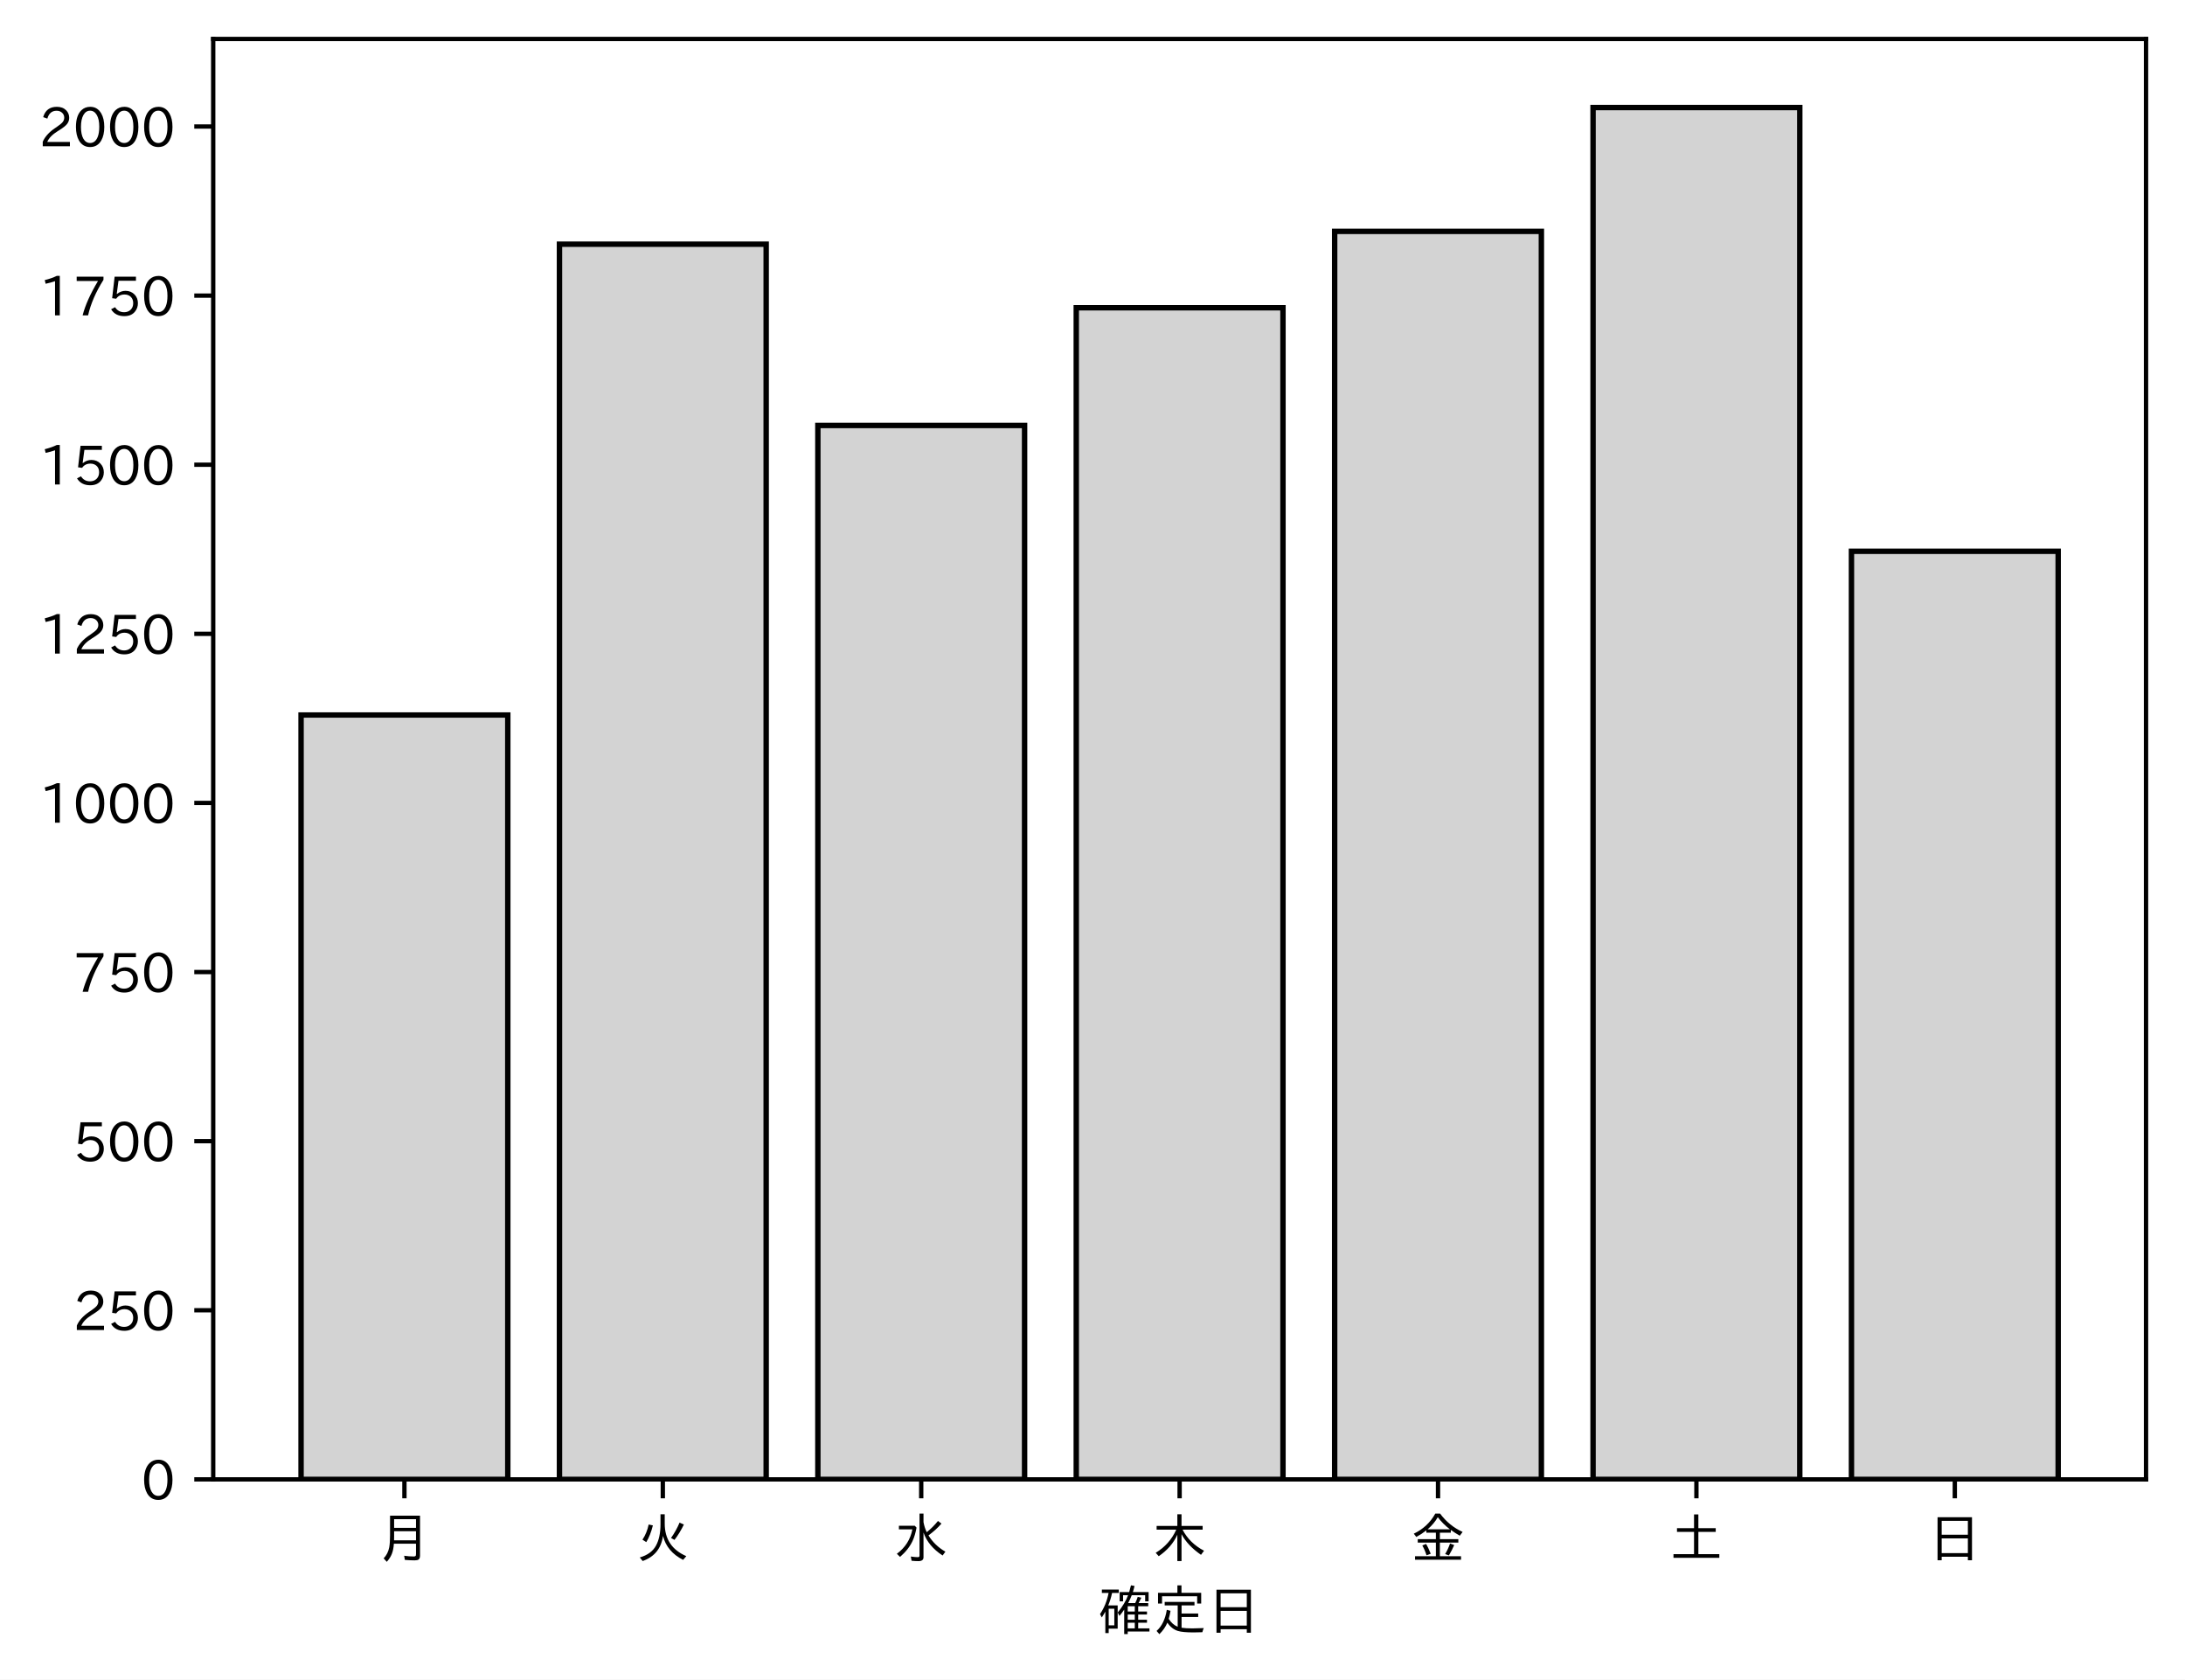
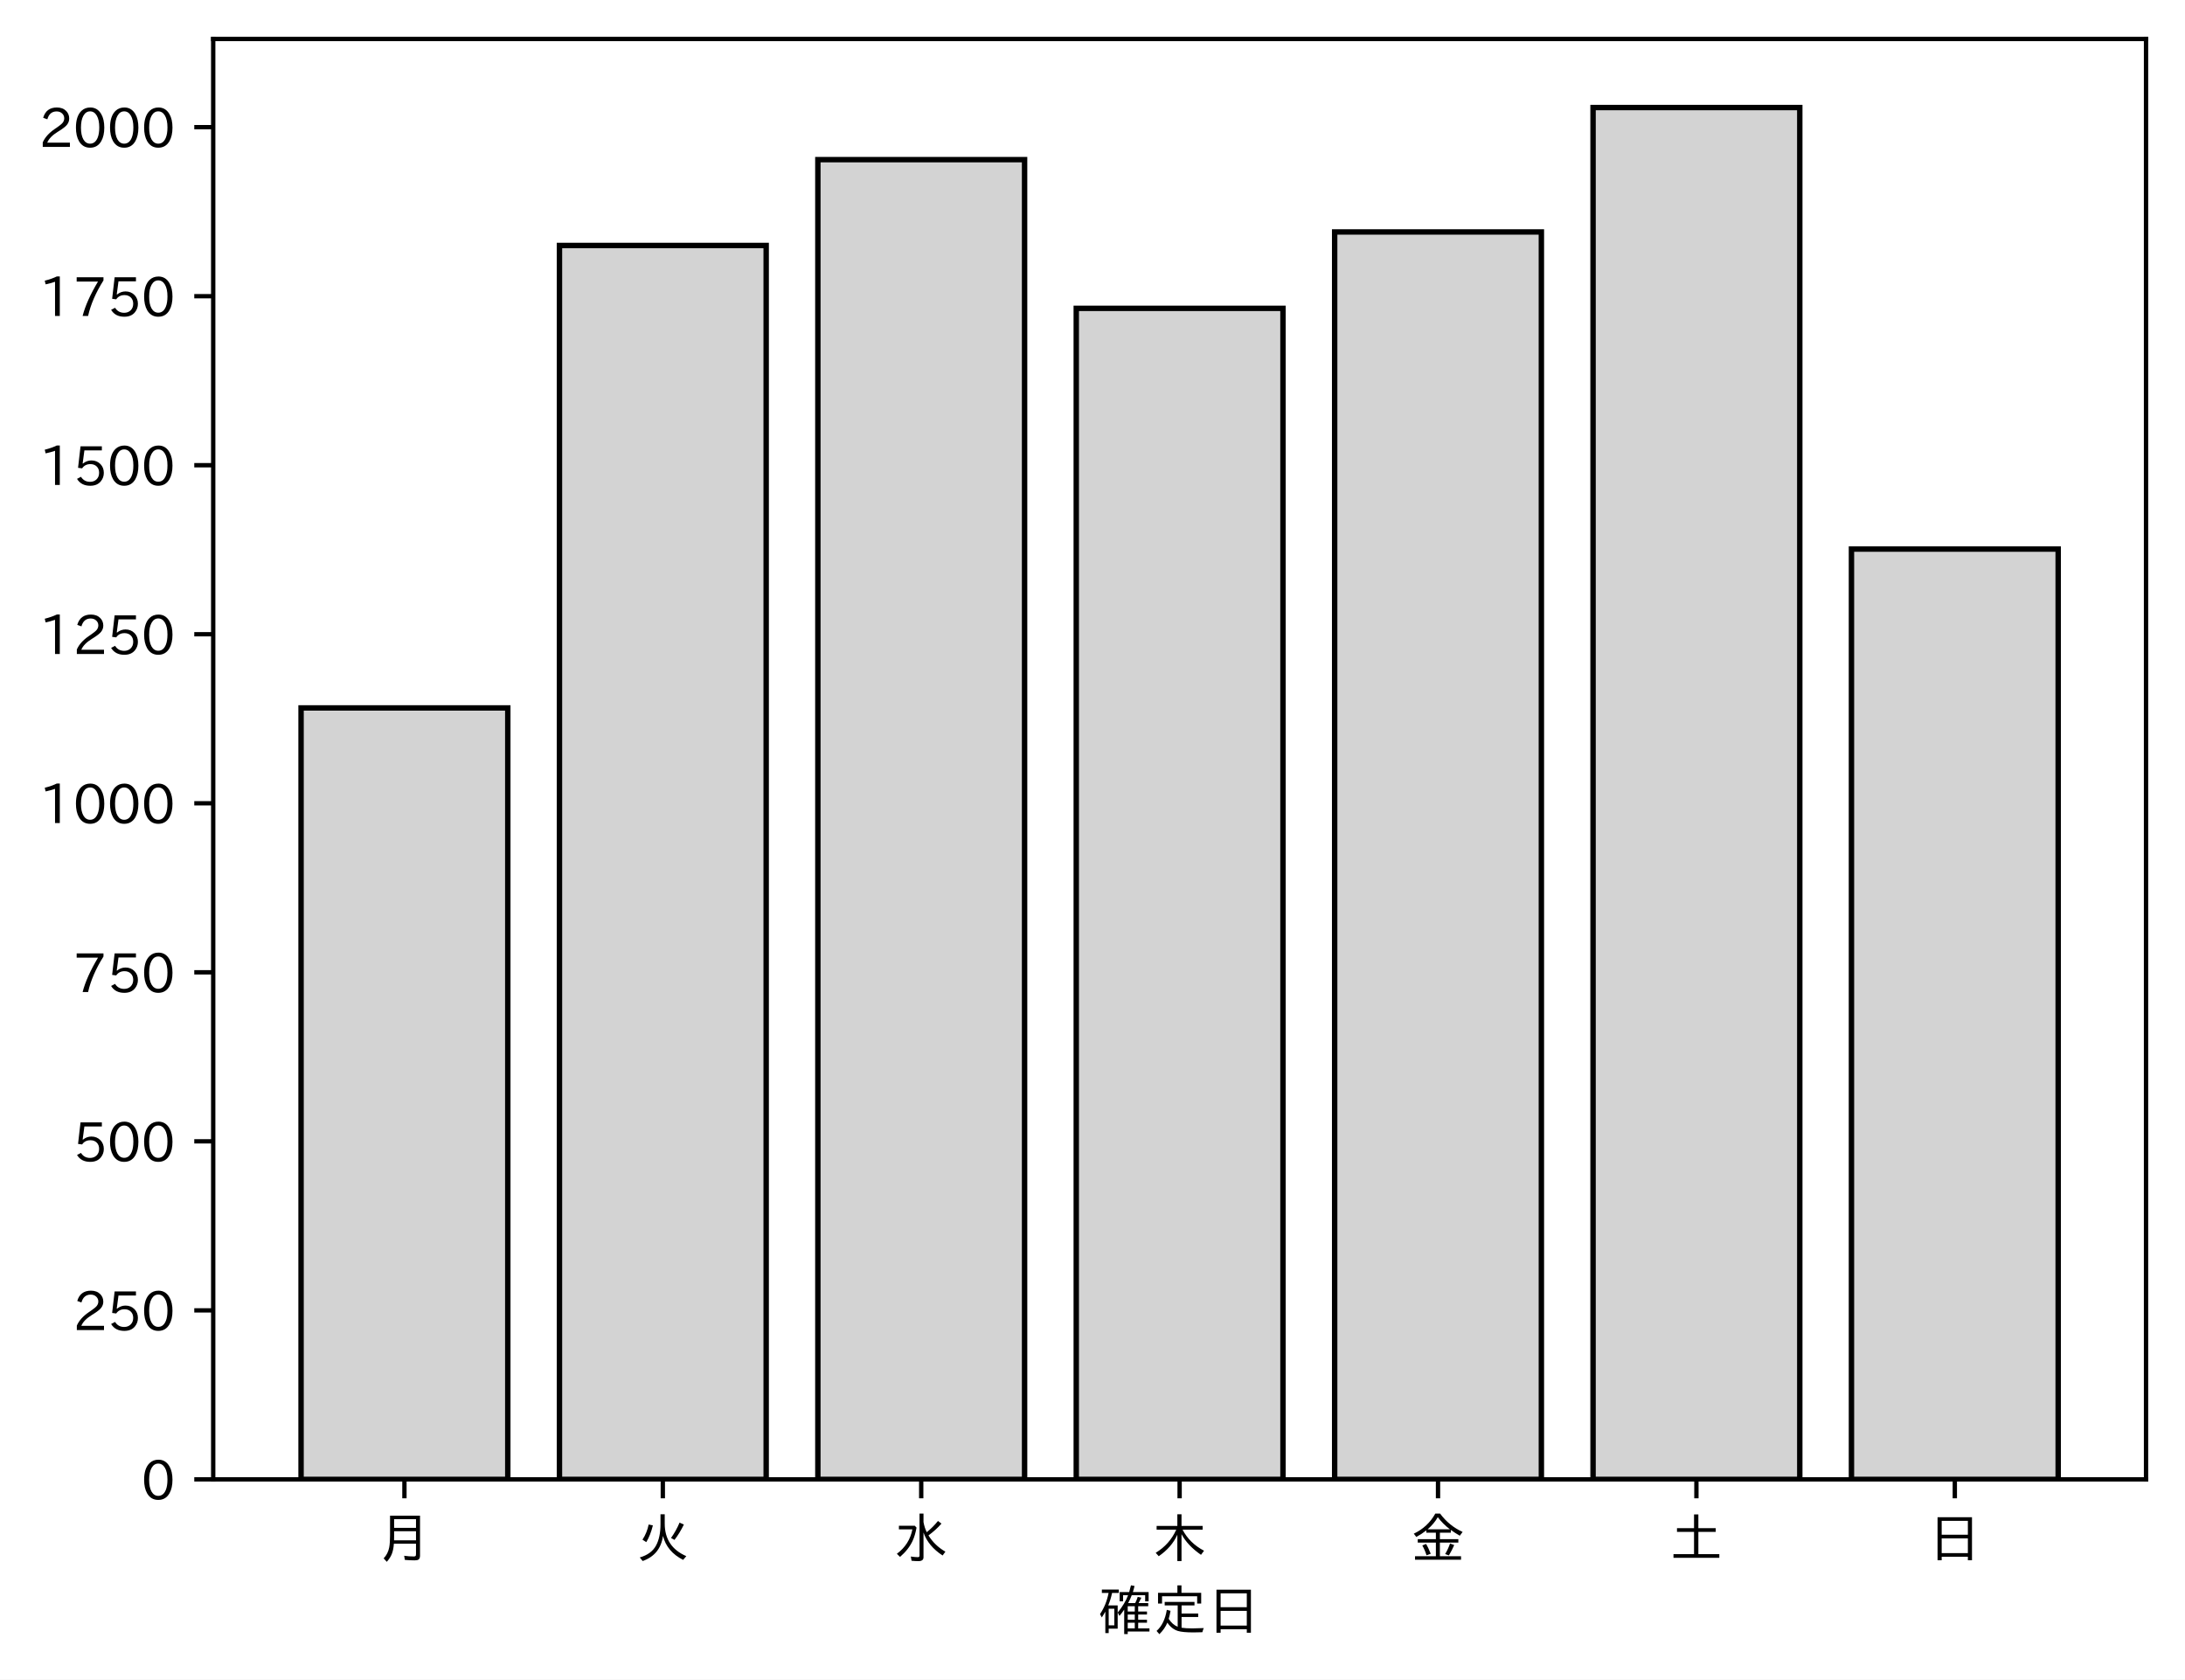
<svg xmlns="http://www.w3.org/2000/svg" xmlns:xlink="http://www.w3.org/1999/xlink" height="310.293pt" version="1.1" viewBox="0 0 403.714 310.293" width="403.714pt">
  <defs>
    <style type="text/css">
*{stroke-linecap:butt;stroke-linejoin:round;}
  </style>
  </defs>
  <g id="figure_1">
    <g id="patch_1">
      <path d="M 0 310.293  L 403.714 310.293  L 403.714 0  L 0 0  z " style="fill:#ffffff;" />
    </g>
    <g id="axes_1">
      <g id="patch_2">
        <path d="M 39.394 273.312  L 396.514 273.312  L 396.514 7.2  L 39.394 7.2  z " style="fill:#ffffff;" />
      </g>
      <g id="patch_3">
-         <path clip-path="url(#p6ae1aef68a)" d="M 55.626 273.312  L 93.821 273.312  L 93.821 132.095  L 55.626 132.095  z " style="fill:#d3d3d3;stroke:#000000;stroke-linejoin:miter;" />
+         <path clip-path="url(#p4f4222c333)" d="M 55.626 273.312  L 93.821 273.312  L 93.821 130.791  L 55.626 130.791  z " style="fill:#d3d3d3;stroke:#000000;stroke-linejoin:miter;" />
      </g>
      <g id="patch_4">
-         <path clip-path="url(#p6ae1aef68a)" d="M 103.37 273.312  L 141.564 273.312  L 141.564 45.116  L 103.37 45.116  z " style="fill:#d3d3d3;stroke:#000000;stroke-linejoin:miter;" />
+         <path clip-path="url(#p4f4222c333)" d="M 103.37 273.312  L 141.564 273.312  L 141.564 45.353  L 103.37 45.353  z " style="fill:#d3d3d3;stroke:#000000;stroke-linejoin:miter;" />
      </g>
      <g id="patch_5">
-         <path clip-path="url(#p6ae1aef68a)" d="M 151.113 273.312  L 189.308 273.312  L 189.308 78.608  L 151.113 78.608  z " style="fill:#d3d3d3;stroke:#000000;stroke-linejoin:miter;" />
+         <path clip-path="url(#p4f4222c333)" d="M 151.113 273.312  L 189.308 273.312  L 189.308 29.49  L 151.113 29.49  z " style="fill:#d3d3d3;stroke:#000000;stroke-linejoin:miter;" />
      </g>
      <g id="patch_6">
-         <path clip-path="url(#p6ae1aef68a)" d="M 198.856 273.312  L 237.051 273.312  L 237.051 56.863  L 198.856 56.863  z " style="fill:#d3d3d3;stroke:#000000;stroke-linejoin:miter;" />
+         <path clip-path="url(#p4f4222c333)" d="M 198.856 273.312  L 237.051 273.312  L 237.051 56.97  L 198.856 56.97  z " style="fill:#d3d3d3;stroke:#000000;stroke-linejoin:miter;" />
      </g>
      <g id="patch_7">
-         <path clip-path="url(#p6ae1aef68a)" d="M 246.6 273.312  L 284.794 273.312  L 284.794 42.742  L 246.6 42.742  z " style="fill:#d3d3d3;stroke:#000000;stroke-linejoin:miter;" />
+         <path clip-path="url(#p4f4222c333)" d="M 246.6 273.312  L 284.794 273.312  L 284.794 42.855  L 246.6 42.855  z " style="fill:#d3d3d3;stroke:#000000;stroke-linejoin:miter;" />
      </g>
      <g id="patch_8">
-         <path clip-path="url(#p6ae1aef68a)" d="M 294.343 273.312  L 332.538 273.312  L 332.538 19.872  L 294.343 19.872  z " style="fill:#d3d3d3;stroke:#000000;stroke-linejoin:miter;" />
+         <path clip-path="url(#p4f4222c333)" d="M 294.343 273.312  L 332.538 273.312  L 332.538 19.872  L 294.343 19.872  z " style="fill:#d3d3d3;stroke:#000000;stroke-linejoin:miter;" />
      </g>
      <g id="patch_9">
-         <path clip-path="url(#p6ae1aef68a)" d="M 342.086 273.312  L 380.281 273.312  L 380.281 101.853  L 342.086 101.853  z " style="fill:#d3d3d3;stroke:#000000;stroke-linejoin:miter;" />
+         <path clip-path="url(#p4f4222c333)" d="M 342.086 273.312  L 380.281 273.312  L 380.281 101.437  L 342.086 101.437  z " style="fill:#d3d3d3;stroke:#000000;stroke-linejoin:miter;" />
      </g>
      <g id="matplotlib.axis_1">
        <g id="xtick_1">
          <g id="line2d_1">
            <defs>
-               <path d="M 0 0  L 0 3.5  " id="m862736584c" style="stroke:#000000;stroke-width:0.8;" />
-             </defs>
-             <g>
-               <use style="stroke:#000000;stroke-width:0.8;" x="74.724" xlink:href="#m862736584c" y="273.312" />
+               <path d="M 0 0  L 0 3.5  " id="m1bd92348e5" style="stroke:#000000;stroke-width:0.8;" />
+             </defs>
+             <g>
+               <use style="stroke:#000000;stroke-width:0.8;" x="74.724" xlink:href="#m1bd92348e5" y="273.312" />
            </g>
          </g>
          <g id="text_1">
            <defs>
              <path d="M 78.812 77.875  L 78.812 4  Q 78.812 -1.219 76.078 -3.172  Q 73.969 -4.688 68.797 -4.688  Q 60.844 -4.688 50.828 -3.859  L 49.516 3.812  Q 58.594 2.484 67.094 2.484  Q 70.359 2.484 71.047 4.109  Q 71.391 4.891 71.391 6.844  L 71.391 26.125  L 30.516 26.125  Q 29.781 14.938 26.812 7.422  Q 24.031 0.094 17.438 -7.375  L 11.625 -0.984  Q 19.672 7.422 21.922 19.438  Q 23.438 27.688 23.438 41.406  L 23.438 77.875  z M 30.953 71.391  L 30.953 55.328  L 71.391 55.328  L 71.391 71.391  z M 30.953 49.125  L 30.953 39.938  Q 30.953 35.75 30.859 33.547  L 30.859 32.328  L 71.391 32.328  L 71.391 49.125  z " id="IPAexGothic-26376" />
            </defs>
            <g transform="translate(69.7238 287.8026)scale(0.1 -0.1)">
              <use xlink:href="#IPAexGothic-26376" />
            </g>
          </g>
        </g>
        <g id="xtick_2">
          <g id="line2d_2">
            <g>
-               <use style="stroke:#000000;stroke-width:0.8;" x="122.467" xlink:href="#m862736584c" y="273.312" />
+               <use style="stroke:#000000;stroke-width:0.8;" x="122.467" xlink:href="#m1bd92348e5" y="273.312" />
            </g>
          </g>
          <g id="text_2">
            <defs>
              <path d="M 53.516 80.422  L 53.516 63.188  Q 53.516 20.359 93.406 3.078  L 87.5 -3.812  Q 57.672 11.328 50.297 40.375  Q 45.359 5.672 12.797 -5.906  L 7.422 0.688  Q 28.859 6.844 37.406 22.609  Q 45.703 37.844 45.703 62.016  L 45.703 80.422  z M 12.406 33.5  Q 20.703 46.141 23.828 61.531  L 31.641 59.906  Q 27 41.312 19.438 29  z M 65.141 36.625  Q 74.656 50.047 80.906 64.984  L 88.922 61.531  Q 81.109 45.406 71.531 33.109  z " id="IPAexGothic-28779" />
            </defs>
            <g transform="translate(117.4671 287.8026)scale(0.1 -0.1)">
              <use xlink:href="#IPAexGothic-28779" />
            </g>
          </g>
        </g>
        <g id="xtick_3">
          <g id="line2d_3">
            <g>
-               <use style="stroke:#000000;stroke-width:0.8;" x="170.21" xlink:href="#m862736584c" y="273.312" />
+               <use style="stroke:#000000;stroke-width:0.8;" x="170.21" xlink:href="#m1bd92348e5" y="273.312" />
            </g>
          </g>
          <g id="text_3">
            <defs>
              <path d="M 54.203 65.922  Q 56.156 55.562 60.203 47.312  Q 71.578 56.453 81 68.109  L 87.406 63.188  Q 77.25 51.516 63.375 41.406  Q 75 22.609 94.672 11.375  L 89.5 4.297  Q 62.75 21.781 54.203 46.781  L 54.203 0.984  Q 54.203 -6.109 44.875 -6.109  Q 38.812 -6.109 32.172 -5.422  L 30.766 2.391  Q 38.422 1.219 44 1.219  Q 46.875 1.219 46.875 4.109  L 46.875 81.688  L 54.203 81.688  z M 8.797 59.281  L 38.094 59.281  L 41.359 55.766  Q 38.672 41.219 34.078 31.297  Q 26.656 15.375 10.891 1.703  L 4.984 7.422  Q 28.266 24.656 33.688 52.594  L 8.797 52.594  z " id="IPAexGothic-27700" />
            </defs>
            <g transform="translate(165.2104 287.8026)scale(0.1 -0.1)">
              <use xlink:href="#IPAexGothic-27700" />
            </g>
          </g>
        </g>
        <g id="xtick_4">
          <g id="line2d_4">
            <g>
-               <use style="stroke:#000000;stroke-width:0.8;" x="217.954" xlink:href="#m862736584c" y="273.312" />
+               <use style="stroke:#000000;stroke-width:0.8;" x="217.954" xlink:href="#m1bd92348e5" y="273.312" />
            </g>
          </g>
          <g id="text_4">
            <defs>
              <path d="M 55.422 52  Q 68.5 27 95.125 13.094  L 89.5 5.516  Q 64.594 22.797 53.516 43.703  L 53.516 -6  L 45.797 -6  L 45.797 42.672  Q 35.5 19.578 11.422 2.984  L 5.812 9.281  Q 31.453 24.75 43.797 52  L 7.516 52  L 7.516 58.891  L 45.797 58.891  L 45.797 80.469  L 53.516 80.469  L 53.516 58.891  L 92.531 58.891  L 92.531 52  z " id="IPAexGothic-26408" />
            </defs>
            <g transform="translate(212.9538 287.8026)scale(0.1 -0.1)">
              <use xlink:href="#IPAexGothic-26408" />
            </g>
          </g>
        </g>
        <g id="xtick_5">
          <g id="line2d_5">
            <g>
-               <use style="stroke:#000000;stroke-width:0.8;" x="265.697" xlink:href="#m862736584c" y="273.312" />
+               <use style="stroke:#000000;stroke-width:0.8;" x="265.697" xlink:href="#m1bd92348e5" y="273.312" />
            </g>
          </g>
          <g id="text_5">
            <defs>
              <path d="M 53.469 46.391  L 53.469 34.516  L 87.547 34.516  L 87.547 28.125  L 53.469 28.125  L 53.469 2.984  L 92.531 2.984  L 92.531 -3.516  L 7.516 -3.516  L 7.516 2.984  L 46.047 2.984  L 46.047 28.125  L 12.547 28.125  L 12.547 34.516  L 46.047 34.516  L 46.047 46.391  L 28.422 46.391  L 28.422 50.688  Q 19.734 43.891 9.906 38.531  L 5.219 44.578  Q 31.344 56.984 45.016 81.781  L 53.766 81.781  Q 70.359 59.234 95.453 47.797  L 90.234 40.828  Q 81.547 45.844 73.641 51.469  L 73.641 46.391  z M 72.016 52.688  Q 59.078 62.406 49.562 75.094  Q 42.828 63.141 30.812 52.688  z M 28.719 4.688  Q 26.078 13.719 21 22.797  L 27.875 25.688  Q 31.938 19.188 36.531 7.516  z M 63.188 6.891  Q 68.797 16.406 72.219 26.516  L 79.891 23.578  Q 75.922 14.156 70.125 4.5  z " id="IPAexGothic-37329" />
            </defs>
            <g transform="translate(260.6971 287.8026)scale(0.1 -0.1)">
              <use xlink:href="#IPAexGothic-37329" />
            </g>
          </g>
        </g>
        <g id="xtick_6">
          <g id="line2d_6">
            <g>
-               <use style="stroke:#000000;stroke-width:0.8;" x="313.44" xlink:href="#m862736584c" y="273.312" />
+               <use style="stroke:#000000;stroke-width:0.8;" x="313.44" xlink:href="#m1bd92348e5" y="273.312" />
            </g>
          </g>
          <g id="text_6">
            <defs>
              <path d="M 45.609 54.781  L 45.609 80.172  L 53.609 80.172  L 53.609 54.781  L 85.688 54.781  L 85.688 47.906  L 53.609 47.906  L 53.609 6.781  L 92.328 6.781  L 92.328 0  L 7.625 0  L 7.625 6.781  L 45.609 6.781  L 45.609 47.906  L 14.109 47.906  L 14.109 54.781  z " id="IPAexGothic-22303" />
            </defs>
            <g transform="translate(308.4404 287.8026)scale(0.1 -0.1)">
              <use xlink:href="#IPAexGothic-22303" />
            </g>
          </g>
        </g>
        <g id="xtick_7">
          <g id="line2d_7">
            <g>
-               <use style="stroke:#000000;stroke-width:0.8;" x="361.184" xlink:href="#m862736584c" y="273.312" />
+               <use style="stroke:#000000;stroke-width:0.8;" x="361.184" xlink:href="#m1bd92348e5" y="273.312" />
            </g>
          </g>
          <g id="text_7">
            <defs>
              <path d="M 81.734 75  L 81.734 -4.5  L 74.125 -4.5  L 74.125 2  L 25.734 2  L 25.734 -4.5  L 18.109 -4.5  L 18.109 75  z M 25.734 68.312  L 25.734 42.672  L 74.125 42.672  L 74.125 68.312  z M 25.734 35.891  L 25.734 8.688  L 74.125 8.688  L 74.125 35.891  z " id="IPAexGothic-26085" />
            </defs>
            <g transform="translate(356.1837 287.8026)scale(0.1 -0.1)">
              <use xlink:href="#IPAexGothic-26085" />
            </g>
          </g>
        </g>
        <g id="text_8">
          <defs>
            <path d="M 67.922 50.297  Q 70.562 55.281 72.609 61.812  L 79.297 60.203  Q 76.172 53.609 74.219 50.297  L 92 50.297  L 92 44.484  L 73.438 44.484  L 73.438 34.719  L 89.703 34.719  L 89.703 29.203  L 73.438 29.203  L 73.438 19.531  L 89.703 19.531  L 89.703 14.016  L 73.438 14.016  L 73.438 3.609  L 94.281 3.609  L 94.281 -2.203  L 54.109 -2.203  L 54.109 -6.984  L 47.609 -6.984  L 47.609 38.188  Q 43.062 31.547 38.812 26.609  L 35.688 32.812  Q 49.359 49.953 54.781 64.797  L 45.516 64.797  L 45.516 53.516  L 39.203 53.516  L 39.203 70.609  L 56.781 70.609  Q 58.594 76.609 60.109 83.109  L 66.703 81.891  Q 65.234 75.531 63.625 70.609  L 92.719 70.609  L 92.719 53.516  L 86.328 53.516  L 86.328 64.797  L 61.531 64.797  Q 58.547 56.984 54.891 50.297  z M 67.141 44.484  L 54.109 44.484  L 54.109 34.719  L 67.141 34.719  z M 67.141 29.203  L 54.109 29.203  L 54.109 19.531  L 67.141 19.531  z M 67.141 14.016  L 54.109 14.016  L 54.109 3.609  L 67.141 3.609  z M 18.109 46  L 35.547 46  L 35.547 3.078  L 18.953 3.078  L 18.953 -5.125  L 12.75 -5.125  L 12.75 34.469  Q 10.156 29.734 6.156 23.781  L 2.938 29.984  Q 14.547 47.078 18.75 69  L 6.344 69  L 6.344 75.297  L 37.641 75.297  L 37.641 69  L 25.25 69  L 24.953 68.016  Q 22.75 57.234 18.109 46  z M 18.953 39.891  L 18.953 9.188  L 29.344 9.188  L 29.344 39.891  z " id="IPAexGothic-30906" />
            <path d="M 53.609 4.734  Q 61.422 3.516 73.578 3.516  Q 81.109 3.516 94.578 4.109  Q 93.172 0.922 92 -3.562  Q 81.781 -3.906 75.688 -3.906  Q 55.766 -3.906 46.922 -1.219  Q 35.297 2.391 27.344 14.109  Q 22.516 2.547 12.594 -7.172  L 7.422 -1.172  Q 22.125 11.859 26.312 37.797  L 33.203 35.984  Q 31.734 27.438 29.828 21.188  Q 36.531 10.594 46.438 6.5  L 46.438 46  L 22.406 46  L 22.406 52.391  L 77.484 52.391  L 77.484 46  L 53.609 46  L 53.609 31  L 84.328 31  L 84.328 24.516  L 53.609 24.516  z M 53.422 69.188  L 89.844 69.188  L 89.844 49.469  L 82.422 49.469  L 82.422 62.891  L 17.531 62.891  L 17.531 49.469  L 10.109 49.469  L 10.109 69.188  L 45.906 69.188  L 45.906 83.016  L 53.422 83.016  z " id="IPAexGothic-23450" />
          </defs>
          <g transform="translate(202.9538 301.1932)scale(0.1 -0.1)">
            <use xlink:href="#IPAexGothic-30906" />
            <use x="100" xlink:href="#IPAexGothic-23450" />
            <use x="200" xlink:href="#IPAexGothic-26085" />
          </g>
        </g>
      </g>
      <g id="matplotlib.axis_2">
        <g id="ytick_1">
          <g id="line2d_8">
            <defs>
-               <path d="M 0 0  L -3.5 0  " id="m86e6a3cf7d" style="stroke:#000000;stroke-width:0.8;" />
-             </defs>
-             <g>
-               <use style="stroke:#000000;stroke-width:0.8;" x="39.394" xlink:href="#m86e6a3cf7d" y="273.312" />
+               <path d="M 0 0  L -3.5 0  " id="m32653188fa" style="stroke:#000000;stroke-width:0.8;" />
+             </defs>
+             <g>
+               <use style="stroke:#000000;stroke-width:0.8;" x="39.394" xlink:href="#m32653188fa" y="273.312" />
            </g>
          </g>
          <g id="text_9">
            <defs>
              <path d="M 31.844 73.828  Q 45.016 73.828 52.094 61.625  Q 57.719 51.953 57.719 36.625  Q 57.719 21.438 52.094 11.578  Q 45.125 -0.484 31.5 -0.484  Q 17.922 -0.484 10.938 11.578  Q 5.328 21.438 5.328 36.719  Q 5.328 58.016 15.625 67.719  Q 22.172 73.828 31.844 73.828  z M 31.5 66.656  Q 23.688 66.656 19.188 58.734  Q 14.594 50.734 14.594 36.625  Q 14.594 22.75 19.094 14.797  Q 23.641 6.984 31.5 6.984  Q 40.922 6.984 45.453 18.016  Q 48.438 25.344 48.438 37.109  Q 48.438 50.875 43.844 58.734  Q 39.203 66.656 31.5 66.656  z " id="IPAexGothic-48" />
            </defs>
            <g transform="translate(26.09531 277.0573)scale(0.1 -0.1)">
              <use xlink:href="#IPAexGothic-48" />
            </g>
          </g>
        </g>
        <g id="ytick_2">
          <g id="line2d_9">
            <g>
-               <use style="stroke:#000000;stroke-width:0.8;" x="39.394" xlink:href="#m86e6a3cf7d" y="242.069" />
+               <use style="stroke:#000000;stroke-width:0.8;" x="39.394" xlink:href="#m32653188fa" y="242.085" />
            </g>
          </g>
          <g id="text_10">
            <defs>
              <path d="M 57.172 0.984  L 6.984 0.984  L 6.984 9.281  Q 12.891 23.047 29.594 34.422  L 32.375 36.281  Q 40.922 42.141 43.609 45.406  Q 46.688 49.266 46.688 53.812  Q 46.688 58.938 43.062 62.547  Q 39.062 66.547 32.562 66.547  Q 19.531 66.547 15.484 52  L 7.766 54.781  Q 13.328 73.828 33.062 73.828  Q 43.844 73.828 50.25 67.438  Q 55.859 61.672 55.859 53.516  Q 55.859 47.469 52.25 42.531  Q 48.922 37.75 36.969 30.281  L 34.859 29  Q 19.625 19.578 15.281 8.891  L 57.172 8.891  z " id="IPAexGothic-50" />
              <path d="M 18.406 40.672  Q 25.531 46.297 33.938 46.297  Q 44 46.297 50.641 39.5  Q 56.844 33.016 56.844 23.391  Q 56.844 14.656 51.516 8.016  Q 44.828 -0.484 31.734 -0.484  Q 14.984 -0.484 7.328 12.25  L 14.656 16.062  Q 20.453 6.781 31.453 6.781  Q 38.531 6.781 43.266 11.188  Q 48.141 15.828 48.141 23.484  Q 48.141 30.719 43.844 35.016  Q 39.359 39.5 32.125 39.5  Q 21.969 39.5 16.75 31.688  L 9.234 32.672  L 13.812 72.406  L 53.219 72.406  L 53.219 64.891  L 20.953 64.891  L 17.719 40.672  z " id="IPAexGothic-53" />
            </defs>
-             <g transform="translate(13.49844 245.8147)scale(0.1 -0.1)">
+             <g transform="translate(13.49844 245.8301)scale(0.1 -0.1)">
              <use xlink:href="#IPAexGothic-50" />
              <use x="62.988" xlink:href="#IPAexGothic-53" />
              <use x="125.977" xlink:href="#IPAexGothic-48" />
            </g>
          </g>
        </g>
        <g id="ytick_3">
          <g id="line2d_10">
            <g>
-               <use style="stroke:#000000;stroke-width:0.8;" x="39.394" xlink:href="#m86e6a3cf7d" y="210.827" />
+               <use style="stroke:#000000;stroke-width:0.8;" x="39.394" xlink:href="#m32653188fa" y="210.858" />
            </g>
          </g>
          <g id="text_11">
-             <g transform="translate(13.49844 214.5721)scale(0.1 -0.1)">
+             <g transform="translate(13.49844 214.6029)scale(0.1 -0.1)">
              <use xlink:href="#IPAexGothic-53" />
              <use x="62.988" xlink:href="#IPAexGothic-48" />
              <use x="125.977" xlink:href="#IPAexGothic-48" />
            </g>
          </g>
        </g>
        <g id="ytick_4">
          <g id="line2d_11">
            <g>
-               <use style="stroke:#000000;stroke-width:0.8;" x="39.394" xlink:href="#m86e6a3cf7d" y="179.584" />
+               <use style="stroke:#000000;stroke-width:0.8;" x="39.394" xlink:href="#m32653188fa" y="179.63" />
            </g>
          </g>
          <g id="text_12">
            <defs>
              <path d="M 56.203 66.609  Q 34.969 32.906 27.781 0.984  L 17.672 0.984  Q 24.703 28.656 46.094 64.5  L 6.688 64.5  L 6.688 72.406  L 56.203 72.406  z " id="IPAexGothic-55" />
            </defs>
-             <g transform="translate(13.49844 183.3295)scale(0.1 -0.1)">
+             <g transform="translate(13.49844 183.3757)scale(0.1 -0.1)">
              <use xlink:href="#IPAexGothic-55" />
              <use x="62.988" xlink:href="#IPAexGothic-53" />
              <use x="125.977" xlink:href="#IPAexGothic-48" />
            </g>
          </g>
        </g>
        <g id="ytick_5">
          <g id="line2d_12">
            <g>
-               <use style="stroke:#000000;stroke-width:0.8;" x="39.394" xlink:href="#m86e6a3cf7d" y="148.342" />
+               <use style="stroke:#000000;stroke-width:0.8;" x="39.394" xlink:href="#m32653188fa" y="148.403" />
            </g>
          </g>
          <g id="text_13">
            <defs>
              <path d="M 38.484 0.984  L 29.688 0.984  L 29.688 64.109  Q 21.438 61.281 12.312 59.328  L 10.688 66.109  Q 23.734 69.391 32.906 73.922  L 38.484 73.922  z " id="IPAexGothic-49" />
            </defs>
-             <g transform="translate(7.2 152.0869)scale(0.1 -0.1)">
+             <g transform="translate(7.2 152.1485)scale(0.1 -0.1)">
              <use xlink:href="#IPAexGothic-49" />
              <use x="62.988" xlink:href="#IPAexGothic-48" />
              <use x="125.977" xlink:href="#IPAexGothic-48" />
              <use x="188.965" xlink:href="#IPAexGothic-48" />
            </g>
          </g>
        </g>
        <g id="ytick_6">
          <g id="line2d_13">
            <g>
-               <use style="stroke:#000000;stroke-width:0.8;" x="39.394" xlink:href="#m86e6a3cf7d" y="117.099" />
+               <use style="stroke:#000000;stroke-width:0.8;" x="39.394" xlink:href="#m32653188fa" y="117.176" />
            </g>
          </g>
          <g id="text_14">
-             <g transform="translate(7.2 120.8443)scale(0.1 -0.1)">
+             <g transform="translate(7.2 120.9213)scale(0.1 -0.1)">
              <use xlink:href="#IPAexGothic-49" />
              <use x="62.988" xlink:href="#IPAexGothic-50" />
              <use x="125.977" xlink:href="#IPAexGothic-53" />
              <use x="188.965" xlink:href="#IPAexGothic-48" />
            </g>
          </g>
        </g>
        <g id="ytick_7">
          <g id="line2d_14">
            <g>
-               <use style="stroke:#000000;stroke-width:0.8;" x="39.394" xlink:href="#m86e6a3cf7d" y="85.856" />
+               <use style="stroke:#000000;stroke-width:0.8;" x="39.394" xlink:href="#m32653188fa" y="85.949" />
            </g>
          </g>
          <g id="text_15">
-             <g transform="translate(7.2 89.60169)scale(0.1 -0.1)">
+             <g transform="translate(7.2 89.69408)scale(0.1 -0.1)">
              <use xlink:href="#IPAexGothic-49" />
              <use x="62.988" xlink:href="#IPAexGothic-53" />
              <use x="125.977" xlink:href="#IPAexGothic-48" />
              <use x="188.965" xlink:href="#IPAexGothic-48" />
            </g>
          </g>
        </g>
        <g id="ytick_8">
          <g id="line2d_15">
            <g>
-               <use style="stroke:#000000;stroke-width:0.8;" x="39.394" xlink:href="#m86e6a3cf7d" y="54.614" />
+               <use style="stroke:#000000;stroke-width:0.8;" x="39.394" xlink:href="#m32653188fa" y="54.722" />
            </g>
          </g>
          <g id="text_16">
-             <g transform="translate(7.2 58.35909)scale(0.1 -0.1)">
+             <g transform="translate(7.2 58.46687)scale(0.1 -0.1)">
              <use xlink:href="#IPAexGothic-49" />
              <use x="62.988" xlink:href="#IPAexGothic-55" />
              <use x="125.977" xlink:href="#IPAexGothic-53" />
              <use x="188.965" xlink:href="#IPAexGothic-48" />
            </g>
          </g>
        </g>
        <g id="ytick_9">
          <g id="line2d_16">
            <g>
-               <use style="stroke:#000000;stroke-width:0.8;" x="39.394" xlink:href="#m86e6a3cf7d" y="23.371" />
+               <use style="stroke:#000000;stroke-width:0.8;" x="39.394" xlink:href="#m32653188fa" y="23.494" />
            </g>
          </g>
          <g id="text_17">
-             <g transform="translate(7.2 27.11648)scale(0.1 -0.1)">
+             <g transform="translate(7.2 27.23967)scale(0.1 -0.1)">
              <use xlink:href="#IPAexGothic-50" />
              <use x="62.988" xlink:href="#IPAexGothic-48" />
              <use x="125.977" xlink:href="#IPAexGothic-48" />
              <use x="188.965" xlink:href="#IPAexGothic-48" />
            </g>
          </g>
        </g>
      </g>
      <g id="patch_10">
        <path d="M 39.394 273.312  L 39.394 7.2  " style="fill:none;stroke:#000000;stroke-linecap:square;stroke-linejoin:miter;stroke-width:0.8;" />
      </g>
      <g id="patch_11">
        <path d="M 396.514 273.312  L 396.514 7.2  " style="fill:none;stroke:#000000;stroke-linecap:square;stroke-linejoin:miter;stroke-width:0.8;" />
      </g>
      <g id="patch_12">
        <path d="M 39.394 273.312  L 396.514 273.312  " style="fill:none;stroke:#000000;stroke-linecap:square;stroke-linejoin:miter;stroke-width:0.8;" />
      </g>
      <g id="patch_13">
        <path d="M 39.394 7.2  L 396.514 7.2  " style="fill:none;stroke:#000000;stroke-linecap:square;stroke-linejoin:miter;stroke-width:0.8;" />
      </g>
    </g>
  </g>
  <defs>
-     <clipPath id="p6ae1aef68a">
+     <clipPath id="p4f4222c333">
      <rect height="266.112" width="357.12" x="39.394" y="7.2" />
    </clipPath>
  </defs>
</svg>
